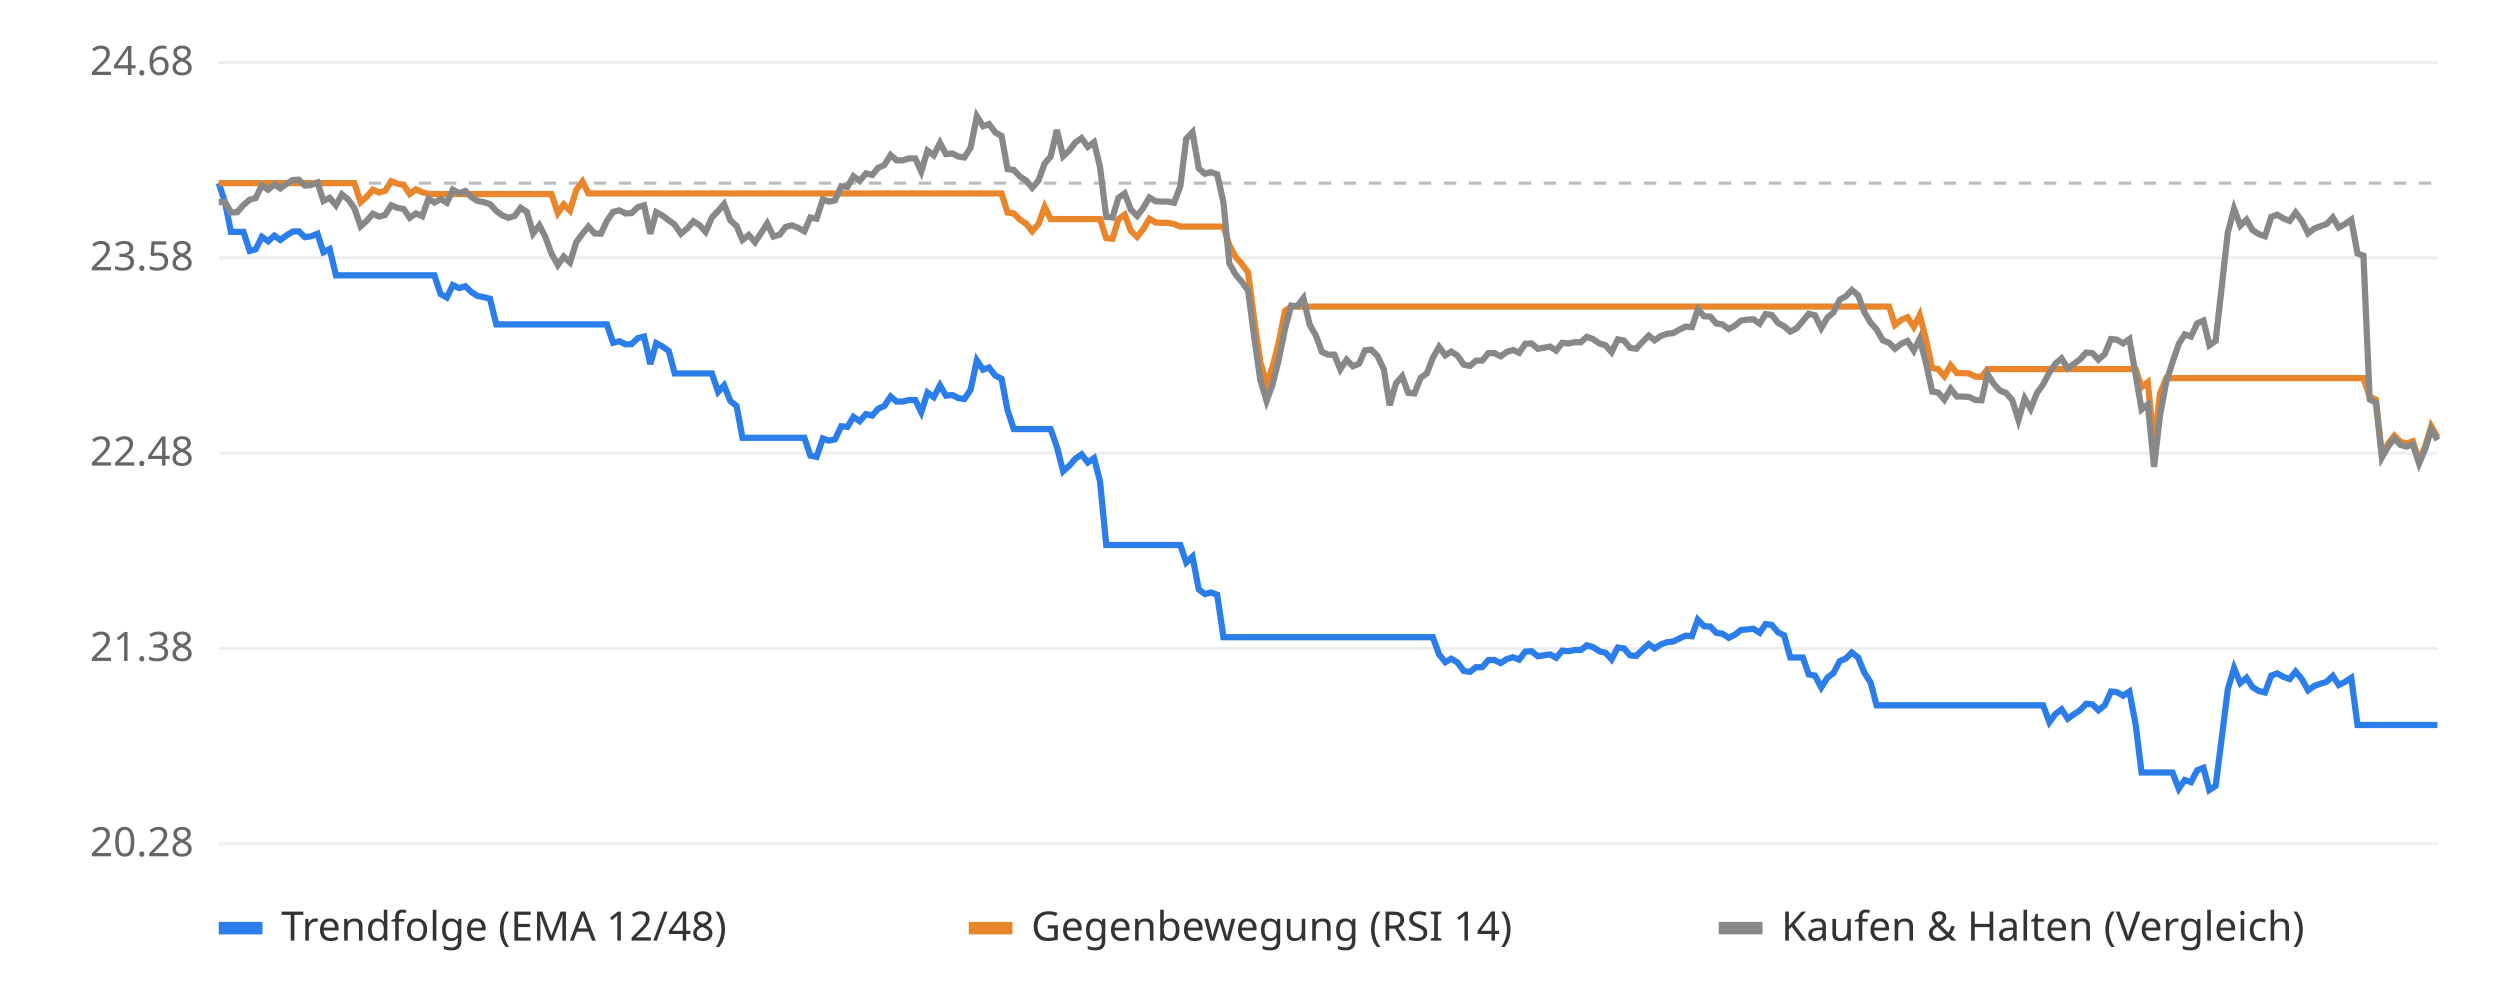
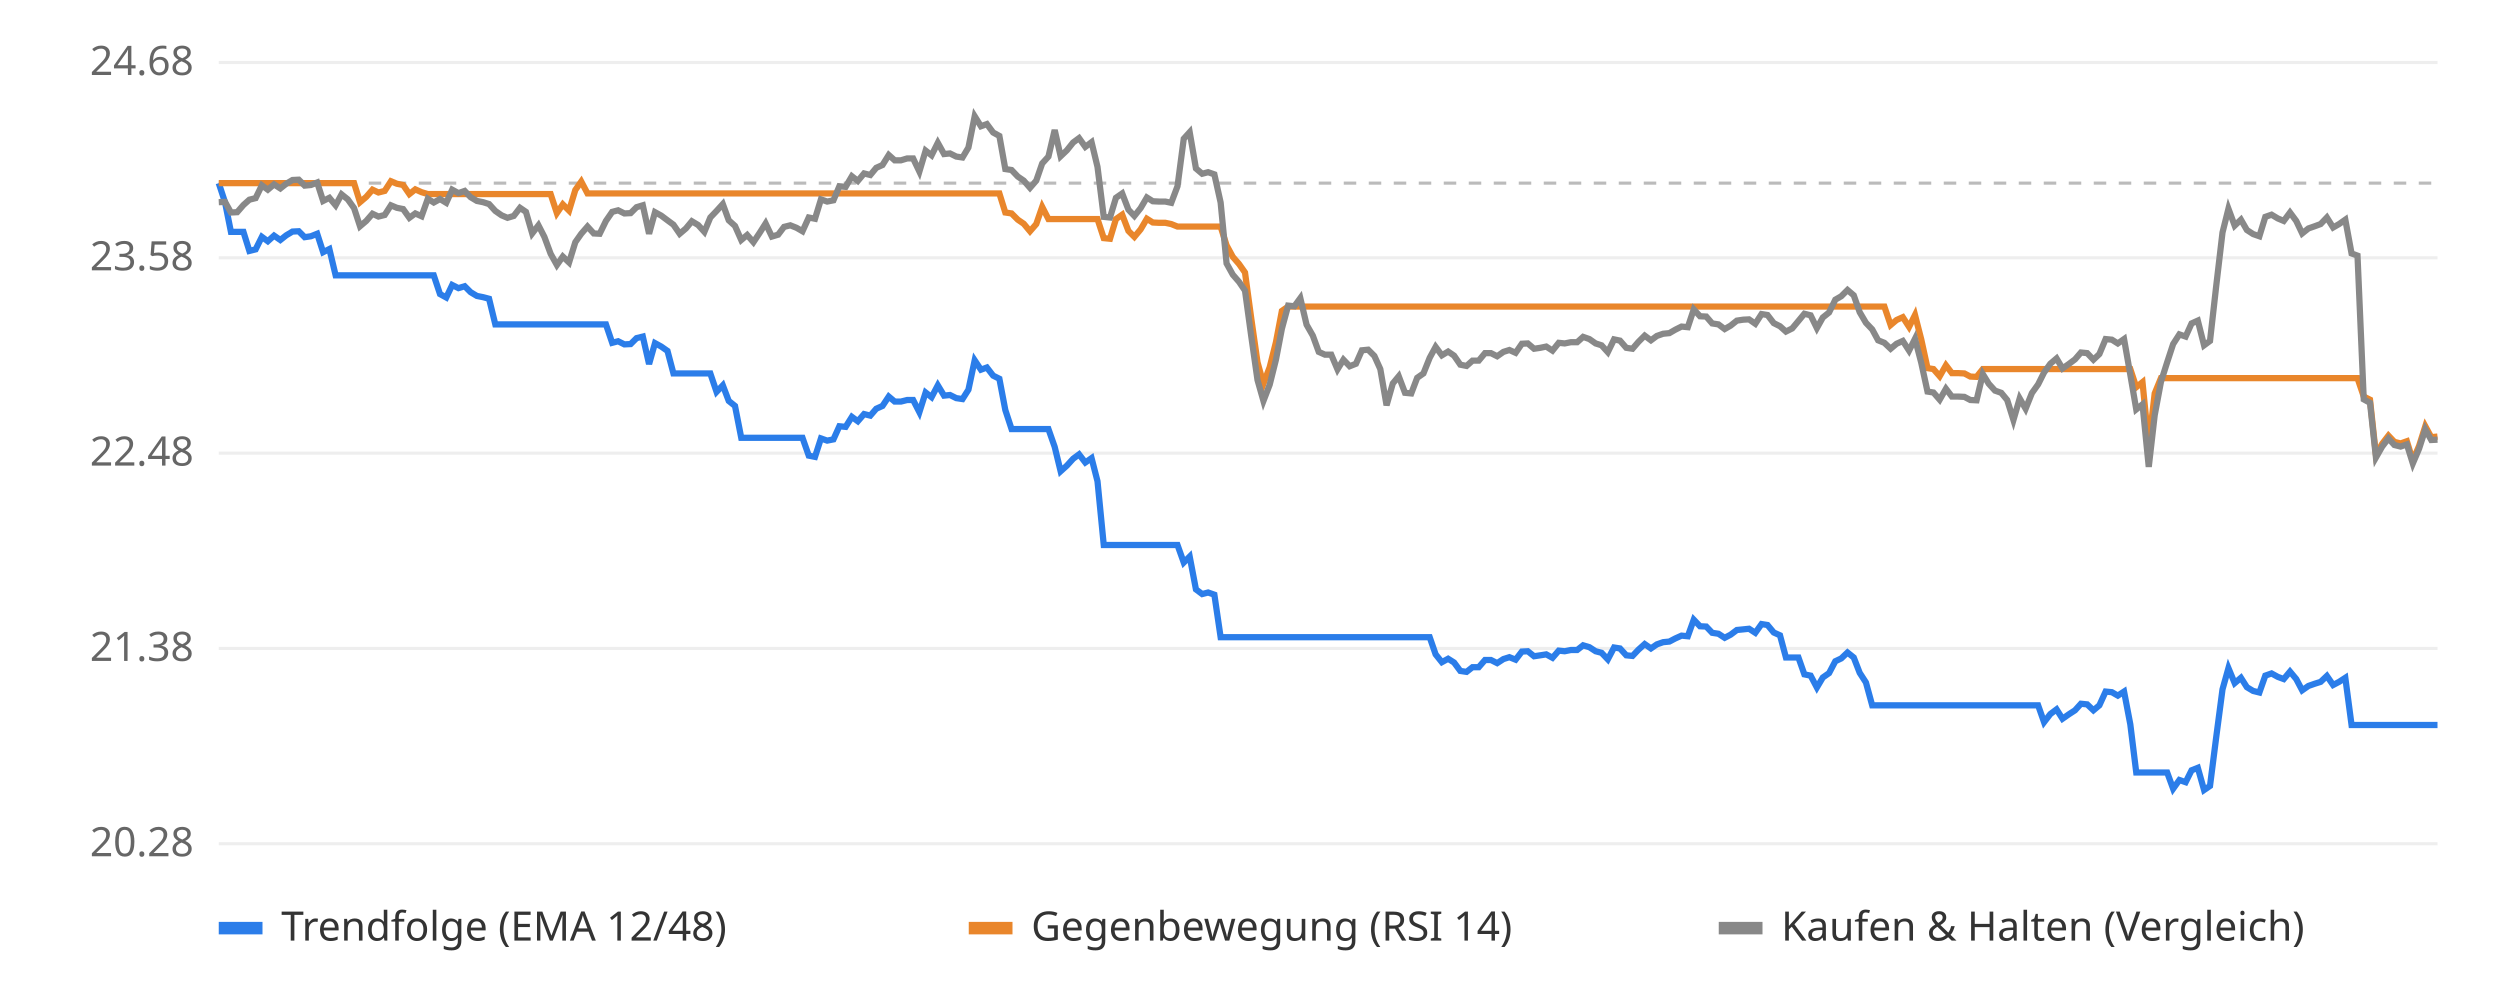
<svg xmlns="http://www.w3.org/2000/svg" viewBox="0 0 800 320" font-family="sans-serif" font-size="13">
  <rect width="800" height="320" fill="#ffffff" />
  <line x1="70" x2="780" y1="270.0" y2="270.0" stroke="#eeeeee" />
  <text x="62" y="274.0" text-anchor="end" fill="#666">20.28</text>
  <line x1="70" x2="780" y1="207.5" y2="207.5" stroke="#eeeeee" />
  <text x="62" y="211.5" text-anchor="end" fill="#666">21.38</text>
  <line x1="70" x2="780" y1="145.0" y2="145.0" stroke="#eeeeee" />
  <text x="62" y="149.0" text-anchor="end" fill="#666">22.48</text>
  <line x1="70" x2="780" y1="82.5" y2="82.5" stroke="#eeeeee" />
  <text x="62" y="86.5" text-anchor="end" fill="#666">23.58</text>
  <line x1="70" x2="780" y1="20.0" y2="20.0" stroke="#eeeeee" />
  <text x="62" y="24.0" text-anchor="end" fill="#666">24.68</text>
  <line x1="70" x2="780" y1="58.6" y2="58.6" stroke="#bbbbbb" stroke-dasharray="4 4" />
-   <polyline points="70.0,58.6 72.0,64.7 73.9,74.2 75.9,74.2 77.9,74.2 79.9,80.3 81.8,79.8 83.8,75.8 85.8,77.2 87.8,75.4 89.7,76.8 91.7,75.3 93.7,74.1 95.6,74.0 97.6,75.9 99.6,75.6 101.6,74.8 103.5,80.7 105.5,79.7 107.5,88.1 109.4,88.1 111.4,88.1 113.4,88.1 115.4,88.1 117.3,88.1 119.3,88.1 121.3,88.1 123.2,88.1 125.2,88.1 127.2,88.1 129.2,88.1 131.1,88.1 133.1,88.1 135.1,88.1 137.1,88.1 139.0,88.1 141.0,94.1 143.0,95.2 144.9,91.2 146.9,92.2 148.9,91.6 150.9,93.5 152.8,94.7 154.8,95.1 156.8,95.6 158.8,103.8 160.7,103.8 162.7,103.8 164.7,103.8 166.6,103.8 168.6,103.8 170.6,103.8 172.6,103.8 174.5,103.8 176.5,103.8 178.5,103.8 180.4,103.8 182.4,103.8 184.4,103.8 186.4,103.8 188.3,103.8 190.3,103.8 192.3,103.8 194.2,103.8 196.2,109.7 198.2,109.2 200.2,110.2 202.1,110.1 204.1,108.2 206.1,107.7 208.1,116.5 210.0,109.8 212.0,110.9 214.0,112.3 215.9,119.5 217.9,119.5 219.9,119.5 221.9,119.5 223.8,119.5 225.8,119.5 227.8,119.5 229.8,125.4 231.7,123.3 233.7,128.3 235.7,129.9 237.6,140.1 239.6,140.1 241.6,140.1 243.6,140.1 245.5,140.1 247.5,140.1 249.5,140.1 251.4,140.1 253.4,140.1 255.4,140.1 257.4,140.1 259.3,145.8 261.3,146.2 263.3,140.3 265.2,141.0 267.2,140.6 269.2,136.4 271.2,136.6 273.1,133.4 275.1,134.8 277.1,132.5 279.1,133.0 281.0,130.8 283.0,129.9 285.0,126.9 286.9,128.5 288.9,128.5 290.9,128.0 292.9,128.0 294.8,131.9 296.8,125.6 298.8,127.1 300.8,123.3 302.7,126.6 304.7,126.4 306.7,127.4 308.6,127.7 310.6,124.7 312.6,115.3 314.6,118.3 316.5,117.6 318.5,120.2 320.5,121.2 322.4,131.2 324.4,137.3 326.4,137.3 328.4,137.3 330.3,137.3 332.3,137.3 334.3,137.3 336.2,137.3 338.2,143.0 340.2,150.8 342.2,149.0 344.1,146.8 346.1,145.4 348.1,148.0 350.1,146.6 352.0,154.0 354.0,174.4 356.0,174.4 357.9,174.4 359.9,174.4 361.9,174.4 363.9,174.4 365.8,174.4 367.8,174.4 369.8,174.4 371.8,174.4 373.7,174.4 375.7,174.4 377.7,174.4 379.6,180.0 381.6,178.1 383.6,188.6 385.6,190.1 387.5,189.6 389.5,190.3 391.5,203.9 393.4,203.9 395.4,203.9 397.4,203.9 399.4,203.9 401.3,203.9 403.3,203.9 405.3,203.9 407.2,203.9 409.2,203.9 411.2,203.9 413.2,203.9 415.1,203.9 417.1,203.9 419.1,203.9 421.1,203.9 423.0,203.9 425.0,203.9 427.0,203.9 428.9,203.9 430.9,203.9 432.9,203.9 434.9,203.9 436.8,203.9 438.8,203.9 440.8,203.9 442.8,203.9 444.7,203.9 446.7,203.9 448.7,203.9 450.6,203.9 452.6,203.9 454.6,203.9 456.6,203.9 458.5,203.9 460.5,209.4 462.5,211.9 464.4,210.8 466.4,212.0 468.4,214.7 470.4,215.0 472.3,213.5 474.3,213.5 476.3,211.2 478.2,211.2 480.2,212.2 482.2,210.9 484.2,210.3 486.1,211.1 488.1,208.5 490.1,208.4 492.1,210.0 494.0,209.7 496.0,209.4 498.0,210.5 499.9,208.2 501.9,208.4 503.9,208.0 505.9,208.0 507.8,206.5 509.8,207.1 511.8,208.4 513.8,208.9 515.7,211.0 517.7,207.2 519.7,207.5 521.6,209.7 523.6,209.9 525.6,207.9 527.6,206.1 529.5,207.5 531.5,206.2 533.5,205.5 535.4,205.3 537.4,204.3 539.4,203.4 541.4,203.6 543.3,198.3 545.3,200.4 547.3,200.5 549.2,202.5 551.2,202.8 553.2,204.1 555.2,203.1 557.1,201.6 559.1,201.4 561.1,201.2 563.1,202.5 565.0,199.7 567.0,200.0 569.0,202.4 570.9,203.3 572.9,210.4 574.9,210.4 576.9,210.4 578.8,215.8 580.8,216.2 582.8,220.0 584.8,216.8 586.7,215.4 588.7,211.6 590.7,210.7 592.6,208.8 594.6,210.4 596.6,215.3 598.6,218.4 600.5,225.7 602.5,225.7 604.5,225.7 606.4,225.7 608.4,225.7 610.4,225.7 612.4,225.7 614.3,225.7 616.3,225.7 618.3,225.7 620.2,225.7 622.2,225.7 624.2,225.7 626.2,225.7 628.1,225.7 630.1,225.7 632.1,225.7 634.1,225.7 636.0,225.7 638.0,225.7 640.0,225.7 641.9,225.7 643.9,225.7 645.9,225.7 647.9,225.7 649.8,225.7 651.8,225.7 653.8,225.7 655.8,231.1 657.7,228.5 659.7,227.0 661.7,230.0 663.6,228.6 665.6,227.3 667.6,225.2 669.6,225.4 671.5,227.3 673.5,225.7 675.5,221.3 677.4,221.5 679.4,222.6 681.4,221.3 683.4,231.8 685.3,247.2 687.3,247.2 689.3,247.2 691.2,247.2 693.2,247.2 695.2,247.2 697.2,252.4 699.1,249.6 701.1,250.3 703.1,246.5 705.1,245.7 707.0,252.8 709.0,251.5 711.0,235.8 712.9,220.6 714.9,213.8 716.9,218.6 718.9,216.9 720.8,219.9 722.8,221.1 724.8,221.6 726.8,216.2 728.7,215.5 730.7,216.6 732.7,217.3 734.6,214.9 736.6,217.3 738.6,220.9 740.6,219.5 742.5,218.8 744.5,218.2 746.5,216.3 748.4,219.2 750.4,218.2 752.4,216.9 754.4,232.0 756.3,232.0 758.3,232.0 760.3,232.0 762.2,232.0 764.2,232.0 766.2,232.0 768.2,232.0 770.1,232.0 772.1,232.0 774.1,232.0 776.1,232.0 778.0,232.0 780.0,232.0" fill="none" stroke="#2b7de9" stroke-width="2" />
-   <polyline points="70.0,58.6 72.0,58.6 73.9,58.6 75.9,58.6 77.9,58.6 79.9,58.6 81.8,58.6 83.8,58.6 85.8,58.6 87.8,58.6 89.7,58.6 91.7,58.6 93.7,58.6 95.6,58.6 97.6,58.6 99.6,58.6 101.6,58.6 103.5,58.6 105.5,58.6 107.5,58.6 109.4,58.6 111.4,58.6 113.4,58.6 115.4,64.7 117.3,63.0 119.3,60.7 121.3,61.6 123.2,61.1 125.2,58.0 127.2,58.8 129.2,59.2 131.1,62.1 133.1,60.6 135.1,61.5 137.1,62.1 139.0,62.1 141.0,62.1 143.0,62.1 144.9,62.1 146.9,62.1 148.9,62.1 150.9,62.1 152.8,62.1 154.8,62.1 156.8,62.1 158.8,62.1 160.7,62.1 162.7,62.1 164.7,62.1 166.6,62.1 168.6,62.1 170.6,62.1 172.6,62.1 174.5,62.1 176.5,62.1 178.5,68.2 180.4,65.4 182.4,67.4 184.4,60.8 186.4,58.1 188.3,61.9 190.3,61.9 192.3,61.9 194.2,61.9 196.2,61.9 198.2,61.9 200.2,61.9 202.1,61.9 204.1,61.9 206.1,61.9 208.1,61.9 210.0,61.9 212.0,61.9 214.0,61.9 215.9,61.9 217.9,61.9 219.9,61.9 221.9,61.9 223.8,61.9 225.8,61.9 227.8,61.9 229.8,61.9 231.7,61.9 233.7,61.9 235.7,61.9 237.6,61.9 239.6,61.9 241.6,61.9 243.6,61.9 245.5,61.9 247.5,61.9 249.5,61.9 251.4,61.9 253.4,61.9 255.4,61.9 257.4,61.9 259.3,61.9 261.3,61.9 263.3,61.9 265.2,61.9 267.2,61.9 269.2,61.9 271.2,61.9 273.1,61.9 275.1,61.9 277.1,61.9 279.1,61.9 281.0,61.9 283.0,61.9 285.0,61.9 286.9,61.9 288.9,61.9 290.9,61.9 292.9,61.9 294.8,61.9 296.8,61.9 298.8,61.9 300.8,61.9 302.7,61.9 304.7,61.9 306.7,61.9 308.6,61.9 310.6,61.9 312.6,61.9 314.6,61.9 316.5,61.9 318.5,61.9 320.5,61.9 322.4,68.0 324.4,68.3 326.4,70.3 328.4,71.6 330.3,74.0 332.3,71.7 334.3,66.2 336.2,70.1 338.2,70.1 340.2,70.1 342.2,70.1 344.1,70.1 346.1,70.1 348.1,70.1 350.1,70.1 352.0,70.1 354.0,76.2 356.0,76.4 357.9,70.1 359.9,68.7 361.9,73.9 363.9,75.8 365.8,73.4 367.8,70.0 369.8,71.2 371.8,71.3 373.7,71.3 375.7,71.7 377.7,72.5 379.6,72.5 381.6,72.5 383.6,72.5 385.6,72.5 387.5,72.5 389.5,72.5 391.5,72.5 393.4,78.5 395.4,82.2 397.4,84.5 399.4,87.2 401.3,101.9 403.3,115.9 405.3,122.8 407.2,117.5 409.2,109.5 411.2,99.5 413.2,98.1 415.1,98.1 417.1,98.1 419.1,98.1 421.1,98.1 423.0,98.1 425.0,98.1 427.0,98.1 428.9,98.1 430.9,98.1 432.9,98.1 434.9,98.1 436.8,98.1 438.8,98.1 440.8,98.1 442.8,98.1 444.7,98.1 446.7,98.1 448.7,98.1 450.6,98.1 452.6,98.1 454.6,98.1 456.6,98.1 458.5,98.1 460.5,98.1 462.5,98.1 464.4,98.1 466.4,98.1 468.4,98.1 470.4,98.1 472.3,98.1 474.3,98.1 476.3,98.1 478.2,98.1 480.2,98.1 482.2,98.1 484.2,98.1 486.1,98.1 488.1,98.1 490.1,98.1 492.1,98.1 494.0,98.1 496.0,98.1 498.0,98.1 499.9,98.1 501.9,98.1 503.9,98.1 505.9,98.1 507.8,98.1 509.8,98.1 511.8,98.1 513.8,98.1 515.7,98.1 517.7,98.1 519.7,98.1 521.6,98.1 523.6,98.1 525.6,98.1 527.6,98.1 529.5,98.1 531.5,98.1 533.5,98.1 535.4,98.1 537.4,98.1 539.4,98.1 541.4,98.1 543.3,98.1 545.3,98.1 547.3,98.1 549.2,98.1 551.2,98.1 553.2,98.1 555.2,98.1 557.1,98.1 559.1,98.1 561.1,98.1 563.1,98.1 565.0,98.1 567.0,98.1 569.0,98.1 570.9,98.1 572.9,98.1 574.9,98.1 576.9,98.1 578.8,98.1 580.8,98.1 582.8,98.1 584.8,98.1 586.7,98.1 588.7,98.1 590.7,98.1 592.6,98.1 594.6,98.1 596.6,98.1 598.6,98.1 600.5,98.1 602.5,98.1 604.5,98.1 606.4,104.0 608.4,102.4 610.4,101.5 612.4,104.6 614.3,100.8 616.3,108.6 618.3,117.8 620.2,118.1 622.2,120.4 624.2,116.9 626.2,119.4 628.1,119.4 630.1,119.5 632.1,120.5 634.1,120.6 636.0,118.1 638.0,118.1 640.0,118.1 641.9,118.1 643.9,118.1 645.9,118.1 647.9,118.1 649.8,118.1 651.8,118.1 653.8,118.1 655.8,118.1 657.7,118.1 659.7,118.1 661.7,118.1 663.6,118.1 665.6,118.1 667.6,118.1 669.6,118.1 671.5,118.1 673.5,118.1 675.5,118.1 677.4,118.1 679.4,118.1 681.4,118.1 683.4,118.1 685.3,123.9 687.3,122.3 689.3,142.5 691.2,125.9 693.2,121.0 695.2,121.0 697.2,121.0 699.1,121.0 701.1,121.0 703.1,121.0 705.1,121.0 707.0,121.0 709.0,121.0 711.0,121.0 712.9,121.0 714.9,121.0 716.9,121.0 718.9,121.0 720.8,121.0 722.8,121.0 724.8,121.0 726.8,121.0 728.7,121.0 730.7,121.0 732.7,121.0 734.6,121.0 736.6,121.0 738.6,121.0 740.6,121.0 742.5,121.0 744.5,121.0 746.5,121.0 748.4,121.0 750.4,121.0 752.4,121.0 754.4,121.0 756.3,121.0 758.3,126.9 760.3,127.9 762.2,145.5 764.2,142.0 766.2,139.4 768.2,141.4 770.1,141.9 772.1,141.2 774.1,147.4 776.1,142.7 778.0,136.4 780.0,139.9" fill="none" stroke="#e9862b" stroke-width="2" />
-   <polyline points="70.0,64.7 72.0,64.6 73.9,68.0 75.9,67.9 77.9,65.6 79.9,63.9 81.8,63.4 83.8,59.3 85.8,60.7 87.8,59.0 89.7,60.3 91.7,58.8 93.7,57.6 95.6,57.5 97.6,59.4 99.6,59.2 101.6,58.4 103.5,64.3 105.5,63.3 107.5,65.7 109.4,62.2 111.4,63.8 113.4,66.6 115.4,72.4 117.3,70.7 119.3,68.4 121.3,69.3 123.2,68.8 125.2,65.7 127.2,66.5 129.2,66.9 131.1,69.7 133.1,68.3 135.1,69.2 137.1,63.6 139.0,64.8 141.0,63.7 143.0,64.9 144.9,60.7 146.9,61.8 148.9,61.1 150.9,63.1 152.8,64.3 154.8,64.7 156.8,65.3 158.8,67.5 160.7,68.9 162.7,69.7 164.7,69.1 166.6,66.5 168.6,67.8 170.6,74.7 172.6,72.1 174.5,75.8 176.5,81.2 178.5,84.8 180.4,82.1 182.4,84.0 184.4,77.5 186.4,74.8 188.3,72.5 190.3,74.7 192.3,74.8 194.2,70.7 196.2,67.8 198.2,67.3 200.2,68.3 202.1,68.2 204.1,66.3 206.1,65.7 208.1,74.8 210.0,67.9 212.0,69.0 214.0,70.5 215.9,71.9 217.9,74.8 219.9,73.1 221.9,70.8 223.8,72.0 225.8,74.2 227.8,69.6 229.8,67.5 231.7,65.3 233.7,70.5 235.7,72.3 237.6,76.8 239.6,75.2 241.6,77.5 243.6,74.5 245.5,71.5 247.5,75.7 249.5,75.1 251.4,72.6 253.4,72.1 255.4,72.9 257.4,74.0 259.3,69.6 261.3,70.0 263.3,63.8 265.2,64.5 267.2,64.1 269.2,59.6 271.2,59.8 273.1,56.4 275.1,57.9 277.1,55.5 279.1,56.0 281.0,53.7 283.0,52.8 285.0,49.6 286.9,51.3 288.9,51.3 290.9,50.7 292.9,50.7 294.8,54.9 296.8,48.2 298.8,49.7 300.8,45.7 302.7,49.3 304.7,49.1 306.7,50.1 308.6,50.4 310.6,47.2 312.6,37.2 314.6,40.4 316.5,39.7 318.5,42.4 320.5,43.5 322.4,54.1 324.4,54.4 326.4,56.5 328.4,57.8 330.3,60.1 332.3,57.8 334.3,52.3 336.2,50.1 338.2,41.6 340.2,50.0 342.2,48.1 344.1,45.6 346.1,44.2 348.1,47.0 350.1,45.5 352.0,53.4 354.0,69.4 356.0,69.6 357.9,63.3 359.9,61.9 361.9,67.1 363.9,69.1 365.8,66.6 367.8,63.2 369.8,64.4 371.8,64.5 373.7,64.5 375.7,64.9 377.7,59.6 379.6,44.4 381.6,42.3 383.6,53.9 385.6,55.6 387.5,55.1 389.5,55.8 391.5,64.8 393.4,84.3 395.4,87.9 397.4,90.2 399.4,93.0 401.3,107.6 403.3,121.6 405.3,128.3 407.2,123.1 409.2,115.1 411.2,105.2 413.2,97.8 415.1,98.0 417.1,95.4 419.1,103.9 421.1,107.4 423.0,112.6 425.0,113.5 427.0,113.5 428.9,118.2 430.9,115.1 432.9,117.2 434.9,116.4 436.8,112.1 438.8,111.9 440.8,113.9 442.8,118.1 444.7,129.7 446.7,122.7 448.7,120.4 450.6,125.7 452.6,125.9 454.6,120.9 456.6,119.5 458.5,114.5 460.5,111.0 462.5,113.7 464.4,112.5 466.4,113.8 468.4,116.7 470.4,117.1 472.3,115.4 474.3,115.4 476.3,113.0 478.2,113.0 480.2,114.0 482.2,112.6 484.2,112.0 486.1,112.9 488.1,110.0 490.1,109.9 492.1,111.6 494.0,111.3 496.0,110.9 498.0,112.2 499.9,109.7 501.9,109.9 503.9,109.5 505.9,109.5 507.8,107.8 509.8,108.5 511.8,109.9 513.8,110.5 515.7,112.7 517.7,108.6 519.7,109.0 521.6,111.3 523.6,111.6 525.6,109.4 527.6,107.4 529.5,108.9 531.5,107.5 533.5,106.8 535.4,106.6 537.4,105.5 539.4,104.5 541.4,104.7 543.3,99.0 545.3,101.2 547.3,101.3 549.2,103.5 551.2,103.8 553.2,105.3 555.2,104.2 557.1,102.6 559.1,102.3 561.1,102.2 563.1,103.6 565.0,100.5 567.0,100.8 569.0,103.4 570.9,104.4 572.9,106.1 574.9,105.1 576.9,102.7 578.8,100.4 580.8,100.9 582.8,105.0 584.8,101.6 586.7,100.0 588.7,95.9 590.7,94.8 592.6,92.8 594.6,94.5 596.6,99.9 598.6,103.3 600.5,105.4 602.5,108.9 604.5,109.7 606.4,111.6 608.4,110.0 610.4,109.1 612.4,112.2 614.3,108.4 616.3,116.1 618.3,125.3 620.2,125.6 622.2,127.9 624.2,124.4 626.2,126.9 628.1,126.9 630.1,127.0 632.1,128.0 634.1,128.1 636.0,119.7 638.0,122.8 640.0,125.0 641.9,125.7 643.9,128.0 645.9,134.4 647.9,127.5 649.8,130.8 651.8,125.8 653.8,123.0 655.8,119.2 657.7,116.4 659.7,114.7 661.7,117.9 663.6,116.5 665.6,115.0 667.6,112.8 669.6,113.0 671.5,115.1 673.5,113.3 675.5,108.5 677.4,108.7 679.4,109.9 681.4,108.5 683.4,119.9 685.3,131.0 687.3,129.4 689.3,149.4 691.2,132.9 693.2,122.2 695.2,115.9 697.2,110.1 699.1,107.0 701.1,107.7 703.1,103.5 705.1,102.6 707.0,110.5 709.0,109.1 711.0,91.4 712.9,74.4 714.9,66.8 716.9,72.2 718.9,70.3 720.8,73.6 722.8,74.9 724.8,75.6 726.8,69.4 728.7,68.7 730.7,69.9 732.7,70.7 734.6,68.0 736.6,70.7 738.6,74.7 740.6,73.1 742.5,72.4 744.5,71.7 746.5,69.6 748.4,72.8 750.4,71.7 752.4,70.3 754.4,81.1 756.3,81.8 758.3,127.8 760.3,128.9 762.2,146.4 764.2,142.9 766.2,140.3 768.2,142.4 770.1,142.9 772.1,142.2 774.1,148.3 776.1,143.6 778.0,137.4 780.0,140.8" fill="none" stroke="#888888" stroke-width="2" />
+   <polyline points="70.0,58.6 72.0,64.7 73.9,74.2 75.9,74.2 77.9,74.2 79.8,80.3 81.8,79.8 83.8,75.8 85.7,77.2 87.7,75.4 89.7,76.8 91.6,75.3 93.6,74.1 95.6,74.0 97.5,75.9 99.5,75.6 101.5,74.8 103.4,80.7 105.4,79.7 107.4,88.1 109.3,88.1 111.3,88.1 113.3,88.1 115.2,88.1 117.2,88.1 119.2,88.1 121.1,88.1 123.1,88.1 125.1,88.1 127.0,88.1 129.0,88.1 131.0,88.1 132.9,88.1 134.9,88.1 136.9,88.1 138.8,88.1 140.8,94.1 142.8,95.2 144.7,91.2 146.7,92.2 148.7,91.6 150.6,93.5 152.6,94.7 154.6,95.1 156.5,95.6 158.5,103.8 160.5,103.8 162.4,103.8 164.4,103.8 166.4,103.8 168.3,103.8 170.3,103.8 172.3,103.8 174.2,103.8 176.2,103.8 178.2,103.8 180.1,103.8 182.1,103.8 184.1,103.8 186.0,103.8 188.0,103.8 190.0,103.8 191.9,103.8 193.9,103.8 195.9,109.7 197.8,109.2 199.8,110.2 201.8,110.1 203.7,108.2 205.7,107.7 207.7,116.5 209.6,109.8 211.6,110.9 213.6,112.3 215.5,119.5 217.5,119.5 219.5,119.5 221.4,119.5 223.4,119.5 225.4,119.5 227.3,119.5 229.3,125.4 231.3,123.3 233.2,128.3 235.2,129.9 237.2,140.1 239.1,140.1 241.1,140.1 243.1,140.1 245.0,140.1 247.0,140.1 249.0,140.1 250.9,140.1 252.9,140.1 254.9,140.1 256.8,140.1 258.8,145.8 260.8,146.2 262.7,140.3 264.7,141.0 266.7,140.6 268.6,136.4 270.6,136.6 272.6,133.4 274.5,134.8 276.5,132.5 278.5,133.0 280.4,130.8 282.4,129.9 284.4,126.9 286.3,128.5 288.3,128.5 290.3,128.0 292.2,128.0 294.2,131.9 296.2,125.6 298.1,127.1 300.1,123.3 302.1,126.6 304.0,126.4 306.0,127.4 308.0,127.7 309.9,124.7 311.9,115.3 313.9,118.3 315.8,117.6 317.8,120.2 319.8,121.2 321.7,131.2 323.7,137.3 325.7,137.3 327.6,137.3 329.6,137.3 331.6,137.3 333.5,137.3 335.5,137.3 337.5,143.0 339.4,150.8 341.4,149.0 343.4,146.8 345.3,145.4 347.3,148.0 349.3,146.6 351.2,154.0 353.2,174.4 355.2,174.4 357.1,174.4 359.1,174.4 361.1,174.4 363.0,174.4 365.0,174.4 367.0,174.4 368.9,174.4 370.9,174.4 372.9,174.4 374.8,174.4 376.8,174.4 378.8,180.0 380.7,178.1 382.7,188.6 384.7,190.1 386.6,189.6 388.6,190.3 390.6,203.9 392.5,203.9 394.5,203.9 396.5,203.9 398.4,203.9 400.4,203.9 402.4,203.9 404.3,203.9 406.3,203.9 408.3,203.9 410.2,203.9 412.2,203.9 414.2,203.9 416.1,203.9 418.1,203.9 420.1,203.9 422.0,203.9 424.0,203.9 426.0,203.9 428.0,203.9 429.9,203.9 431.9,203.9 433.9,203.9 435.8,203.9 437.8,203.9 439.8,203.9 441.7,203.9 443.7,203.9 445.7,203.9 447.6,203.9 449.6,203.9 451.6,203.9 453.5,203.9 455.5,203.9 457.5,203.9 459.4,209.4 461.4,211.9 463.4,210.8 465.3,212.0 467.3,214.7 469.3,215.0 471.2,213.5 473.2,213.5 475.2,211.2 477.1,211.2 479.1,212.2 481.1,210.9 483.0,210.3 485.0,211.1 487.0,208.5 488.9,208.4 490.9,210.0 492.9,209.7 494.8,209.4 496.8,210.5 498.8,208.2 500.7,208.4 502.7,208.0 504.7,208.0 506.6,206.5 508.6,207.1 510.6,208.4 512.5,208.9 514.5,211.0 516.5,207.2 518.4,207.5 520.4,209.7 522.4,209.9 524.3,207.9 526.3,206.1 528.3,207.5 530.2,206.2 532.2,205.5 534.2,205.3 536.1,204.3 538.1,203.4 540.1,203.6 542.0,198.3 544.0,200.4 546.0,200.5 547.9,202.5 549.9,202.8 551.9,204.1 553.8,203.1 555.8,201.6 557.8,201.4 559.7,201.2 561.7,202.5 563.7,199.7 565.6,200.0 567.6,202.4 569.6,203.3 571.5,210.4 573.5,210.4 575.5,210.4 577.4,215.8 579.4,216.2 581.4,220.0 583.3,216.8 585.3,215.4 587.3,211.6 589.2,210.7 591.2,208.8 593.2,210.4 595.1,215.3 597.1,218.4 599.1,225.7 601.0,225.7 603.0,225.7 605.0,225.7 606.9,225.7 608.9,225.7 610.9,225.7 612.8,225.7 614.8,225.7 616.8,225.7 618.7,225.7 620.7,225.7 622.7,225.7 624.6,225.7 626.6,225.7 628.6,225.7 630.5,225.7 632.5,225.7 634.5,225.7 636.4,225.7 638.4,225.7 640.4,225.7 642.3,225.7 644.3,225.7 646.3,225.7 648.2,225.7 650.2,225.7 652.2,225.7 654.1,231.1 656.1,228.5 658.1,227.0 660.0,230.0 662.0,228.6 664.0,227.3 665.9,225.2 667.9,225.4 669.9,227.3 671.8,225.7 673.8,221.3 675.8,221.5 677.7,222.6 679.7,221.3 681.7,231.8 683.6,247.2 685.6,247.2 687.6,247.2 689.5,247.2 691.5,247.2 693.5,247.2 695.4,252.4 697.4,249.6 699.4,250.3 701.3,246.5 703.3,245.7 705.3,252.8 707.2,251.5 709.2,235.8 711.2,220.6 713.1,213.8 715.1,218.6 717.1,216.9 719.0,219.9 721.0,221.1 723.0,221.6 724.9,216.2 726.9,215.5 728.9,216.6 730.8,217.3 732.8,214.9 734.8,217.3 736.7,220.9 738.7,219.5 740.7,218.8 742.6,218.2 744.6,216.3 746.6,219.2 748.5,218.2 750.5,216.9 752.5,232.0 754.4,232.0 756.4,232.0 758.4,232.0 760.3,232.0 762.3,232.0 764.3,232.0 766.2,232.0 768.2,232.0 770.2,232.0 772.1,232.0 774.1,232.0 776.1,232.0 778.0,232.0 780.0,232.0" fill="none" stroke="#2b7de9" stroke-width="2" />
+   <polyline points="70.0,58.6 72.0,58.6 73.9,58.6 75.9,58.6 77.9,58.6 79.8,58.6 81.8,58.6 83.8,58.6 85.7,58.6 87.7,58.6 89.7,58.6 91.6,58.6 93.6,58.6 95.6,58.6 97.5,58.6 99.5,58.6 101.5,58.6 103.4,58.6 105.4,58.6 107.4,58.6 109.3,58.6 111.3,58.6 113.3,58.6 115.2,64.7 117.2,63.0 119.2,60.7 121.1,61.6 123.1,61.1 125.1,58.0 127.0,58.8 129.0,59.2 131.0,62.1 132.9,60.6 134.9,61.5 136.9,62.1 138.8,62.1 140.8,62.1 142.8,62.1 144.7,62.1 146.7,62.1 148.7,62.1 150.6,62.1 152.6,62.1 154.6,62.1 156.5,62.1 158.5,62.1 160.5,62.1 162.4,62.1 164.4,62.1 166.4,62.1 168.3,62.1 170.3,62.1 172.3,62.1 174.2,62.1 176.2,62.1 178.2,68.2 180.1,65.4 182.1,67.4 184.1,60.8 186.0,58.1 188.0,61.9 190.0,61.9 191.9,61.9 193.9,61.9 195.9,61.9 197.8,61.9 199.8,61.9 201.8,61.9 203.7,61.9 205.7,61.9 207.7,61.9 209.6,61.9 211.6,61.9 213.6,61.9 215.5,61.9 217.5,61.9 219.5,61.9 221.4,61.9 223.4,61.9 225.4,61.9 227.3,61.9 229.3,61.9 231.3,61.9 233.2,61.9 235.2,61.9 237.2,61.9 239.1,61.9 241.1,61.9 243.1,61.9 245.0,61.9 247.0,61.9 249.0,61.9 250.9,61.9 252.9,61.9 254.9,61.9 256.8,61.9 258.8,61.9 260.8,61.9 262.7,61.9 264.7,61.9 266.7,61.9 268.6,61.9 270.6,61.9 272.6,61.9 274.5,61.9 276.5,61.9 278.5,61.9 280.4,61.9 282.4,61.9 284.4,61.9 286.3,61.9 288.3,61.9 290.3,61.9 292.2,61.9 294.2,61.9 296.2,61.9 298.1,61.9 300.1,61.9 302.1,61.9 304.0,61.9 306.0,61.9 308.0,61.9 309.9,61.9 311.9,61.9 313.9,61.9 315.8,61.9 317.8,61.9 319.8,61.9 321.7,68.0 323.7,68.3 325.7,70.3 327.6,71.6 329.6,74.0 331.6,71.7 333.5,66.2 335.5,70.1 337.5,70.1 339.4,70.1 341.4,70.1 343.4,70.1 345.3,70.1 347.3,70.1 349.3,70.1 351.2,70.1 353.2,76.2 355.2,76.4 357.1,70.1 359.1,68.7 361.1,73.9 363.0,75.8 365.0,73.4 367.0,70.0 368.9,71.2 370.9,71.3 372.9,71.3 374.8,71.7 376.8,72.5 378.8,72.5 380.7,72.5 382.7,72.5 384.7,72.5 386.6,72.5 388.6,72.5 390.6,72.5 392.5,78.5 394.5,82.2 396.5,84.5 398.4,87.2 400.4,101.9 402.4,115.9 404.3,122.8 406.3,117.5 408.3,109.5 410.2,99.5 412.2,98.1 414.2,98.1 416.1,98.1 418.1,98.1 420.1,98.1 422.0,98.1 424.0,98.1 426.0,98.1 428.0,98.1 429.9,98.1 431.9,98.1 433.9,98.1 435.8,98.1 437.8,98.1 439.8,98.1 441.7,98.1 443.7,98.1 445.7,98.1 447.6,98.1 449.6,98.1 451.6,98.1 453.5,98.1 455.5,98.1 457.5,98.1 459.4,98.1 461.4,98.1 463.4,98.1 465.3,98.1 467.3,98.1 469.3,98.1 471.2,98.1 473.2,98.1 475.2,98.1 477.1,98.1 479.1,98.1 481.1,98.1 483.0,98.1 485.0,98.1 487.0,98.1 488.9,98.1 490.9,98.1 492.9,98.1 494.8,98.1 496.8,98.1 498.8,98.1 500.7,98.1 502.7,98.1 504.7,98.1 506.6,98.1 508.6,98.1 510.6,98.1 512.5,98.1 514.5,98.1 516.5,98.1 518.4,98.1 520.4,98.1 522.4,98.1 524.3,98.1 526.3,98.1 528.3,98.1 530.2,98.1 532.2,98.1 534.2,98.1 536.1,98.1 538.1,98.1 540.1,98.1 542.0,98.1 544.0,98.1 546.0,98.1 547.9,98.1 549.9,98.1 551.9,98.1 553.8,98.1 555.8,98.1 557.8,98.1 559.7,98.1 561.7,98.1 563.7,98.1 565.6,98.1 567.6,98.1 569.6,98.1 571.5,98.1 573.5,98.1 575.5,98.1 577.4,98.1 579.4,98.1 581.4,98.1 583.3,98.1 585.3,98.1 587.3,98.1 589.2,98.1 591.2,98.1 593.2,98.1 595.1,98.1 597.1,98.1 599.1,98.1 601.0,98.1 603.0,98.1 605.0,104.0 606.9,102.4 608.9,101.5 610.9,104.6 612.8,100.8 614.8,108.6 616.8,117.8 618.7,118.1 620.7,120.4 622.7,116.9 624.6,119.4 626.6,119.4 628.6,119.5 630.5,120.5 632.5,120.6 634.5,118.1 636.4,118.1 638.4,118.1 640.4,118.1 642.3,118.1 644.3,118.1 646.3,118.1 648.2,118.1 650.2,118.1 652.2,118.1 654.1,118.1 656.1,118.1 658.1,118.1 660.0,118.1 662.0,118.1 664.0,118.1 665.9,118.1 667.9,118.1 669.9,118.1 671.8,118.1 673.8,118.1 675.8,118.1 677.7,118.1 679.7,118.1 681.7,118.1 683.6,123.9 685.6,122.3 687.6,142.5 689.5,125.9 691.5,121.0 693.5,121.0 695.4,121.0 697.4,121.0 699.4,121.0 701.3,121.0 703.3,121.0 705.3,121.0 707.2,121.0 709.2,121.0 711.2,121.0 713.1,121.0 715.1,121.0 717.1,121.0 719.0,121.0 721.0,121.0 723.0,121.0 724.9,121.0 726.9,121.0 728.9,121.0 730.8,121.0 732.8,121.0 734.8,121.0 736.7,121.0 738.7,121.0 740.7,121.0 742.6,121.0 744.6,121.0 746.6,121.0 748.5,121.0 750.5,121.0 752.5,121.0 754.4,121.0 756.4,126.9 758.4,127.9 760.3,145.5 762.3,142.0 764.3,139.4 766.2,141.4 768.2,141.9 770.2,141.2 772.1,147.4 774.1,142.7 776.1,136.4 778.0,139.9 780.0,139.7" fill="none" stroke="#e9862b" stroke-width="2" />
+   <polyline points="70.0,64.7 72.0,64.6 73.9,68.0 75.9,67.9 77.9,65.6 79.8,63.9 81.8,63.4 83.8,59.3 85.7,60.7 87.7,59.0 89.7,60.3 91.6,58.8 93.6,57.6 95.6,57.5 97.5,59.4 99.5,59.2 101.5,58.4 103.4,64.3 105.4,63.3 107.4,65.7 109.3,62.2 111.3,63.8 113.3,66.6 115.2,72.4 117.2,70.7 119.2,68.4 121.1,69.3 123.1,68.8 125.1,65.7 127.0,66.5 129.0,66.9 131.0,69.7 132.9,68.3 134.9,69.2 136.9,63.6 138.8,64.8 140.8,63.7 142.8,64.9 144.7,60.7 146.7,61.8 148.7,61.1 150.6,63.1 152.6,64.3 154.6,64.7 156.5,65.3 158.5,67.5 160.5,68.9 162.4,69.7 164.4,69.1 166.4,66.5 168.3,67.8 170.3,74.7 172.3,72.1 174.2,75.8 176.2,81.2 178.2,84.8 180.1,82.1 182.1,84.0 184.1,77.5 186.0,74.8 188.0,72.5 190.0,74.7 191.9,74.8 193.9,70.7 195.9,67.8 197.8,67.3 199.8,68.3 201.8,68.2 203.7,66.3 205.7,65.7 207.7,74.8 209.6,67.9 211.6,69.0 213.6,70.5 215.5,71.9 217.5,74.8 219.5,73.1 221.4,70.8 223.4,72.0 225.4,74.2 227.3,69.6 229.3,67.5 231.3,65.3 233.2,70.5 235.2,72.3 237.2,76.8 239.1,75.2 241.1,77.5 243.1,74.5 245.0,71.5 247.0,75.7 249.0,75.1 250.9,72.6 252.9,72.1 254.9,72.9 256.8,74.0 258.8,69.6 260.8,70.0 262.7,63.8 264.7,64.5 266.7,64.1 268.6,59.6 270.6,59.8 272.6,56.4 274.5,57.9 276.5,55.5 278.5,56.0 280.4,53.7 282.4,52.8 284.4,49.6 286.3,51.3 288.3,51.3 290.3,50.7 292.2,50.7 294.2,54.9 296.2,48.2 298.1,49.7 300.1,45.7 302.1,49.3 304.0,49.1 306.0,50.1 308.0,50.4 309.9,47.2 311.9,37.2 313.9,40.4 315.8,39.7 317.8,42.4 319.8,43.5 321.7,54.1 323.7,54.4 325.7,56.5 327.6,57.8 329.6,60.1 331.6,57.8 333.5,52.3 335.5,50.1 337.5,41.6 339.4,50.0 341.4,48.1 343.4,45.6 345.3,44.2 347.3,47.0 349.3,45.5 351.2,53.4 353.2,69.4 355.2,69.6 357.1,63.3 359.1,61.9 361.1,67.1 363.0,69.1 365.0,66.6 367.0,63.2 368.9,64.4 370.9,64.5 372.9,64.5 374.8,64.9 376.8,59.6 378.8,44.4 380.7,42.3 382.7,53.9 384.7,55.6 386.6,55.1 388.6,55.8 390.6,64.8 392.5,84.3 394.5,87.9 396.5,90.2 398.4,93.0 400.4,107.6 402.4,121.6 404.3,128.3 406.3,123.1 408.3,115.1 410.2,105.2 412.2,97.8 414.2,98.0 416.1,95.4 418.1,103.9 420.1,107.4 422.0,112.6 424.0,113.5 426.0,113.5 428.0,118.2 429.9,115.1 431.9,117.2 433.9,116.4 435.8,112.1 437.8,111.9 439.8,113.9 441.7,118.1 443.7,129.7 445.7,122.7 447.6,120.4 449.6,125.7 451.6,125.9 453.5,120.9 455.5,119.5 457.5,114.5 459.4,111.0 461.4,113.7 463.4,112.5 465.3,113.8 467.3,116.7 469.3,117.1 471.2,115.4 473.2,115.4 475.2,113.0 477.1,113.0 479.1,114.0 481.1,112.6 483.0,112.0 485.0,112.9 487.0,110.0 488.9,109.9 490.9,111.6 492.9,111.3 494.8,110.9 496.8,112.2 498.8,109.7 500.7,109.9 502.7,109.5 504.7,109.5 506.6,107.8 508.6,108.5 510.6,109.9 512.5,110.5 514.5,112.7 516.5,108.6 518.4,109.0 520.4,111.3 522.4,111.6 524.3,109.4 526.3,107.4 528.3,108.9 530.2,107.5 532.2,106.8 534.2,106.6 536.1,105.5 538.1,104.5 540.1,104.7 542.0,99.0 544.0,101.2 546.0,101.3 547.9,103.5 549.9,103.8 551.9,105.3 553.8,104.2 555.8,102.6 557.8,102.3 559.7,102.2 561.7,103.6 563.7,100.5 565.6,100.8 567.6,103.4 569.6,104.4 571.5,106.1 573.5,105.1 575.5,102.7 577.4,100.4 579.4,100.9 581.4,105.0 583.3,101.6 585.3,100.0 587.3,95.9 589.2,94.8 591.2,92.8 593.2,94.5 595.1,99.9 597.1,103.3 599.1,105.4 601.0,108.9 603.0,109.7 605.0,111.6 606.9,110.0 608.9,109.1 610.9,112.2 612.8,108.4 614.8,116.1 616.8,125.3 618.7,125.6 620.7,127.9 622.7,124.4 624.6,126.9 626.6,126.9 628.6,127.0 630.5,128.0 632.5,128.1 634.5,119.7 636.4,122.8 638.4,125.0 640.4,125.7 642.3,128.0 644.3,134.4 646.3,127.5 648.2,130.8 650.2,125.8 652.2,123.0 654.1,119.2 656.1,116.4 658.1,114.7 660.0,117.9 662.0,116.5 664.0,115.0 665.9,112.8 667.9,113.0 669.9,115.1 671.8,113.3 673.8,108.5 675.8,108.7 677.7,109.9 679.7,108.5 681.7,119.9 683.6,131.0 685.6,129.4 687.6,149.4 689.5,132.9 691.5,122.2 693.5,115.9 695.4,110.1 697.4,107.0 699.4,107.7 701.3,103.5 703.3,102.6 705.3,110.5 707.2,109.1 709.2,91.4 711.2,74.4 713.1,66.8 715.1,72.2 717.1,70.3 719.0,73.6 721.0,74.9 723.0,75.6 724.9,69.4 726.9,68.7 728.9,69.9 730.8,70.7 732.8,68.0 734.8,70.7 736.7,74.7 738.7,73.1 740.7,72.4 742.6,71.7 744.6,69.6 746.6,72.8 748.5,71.7 750.5,70.3 752.5,81.1 754.4,81.8 756.4,127.8 758.4,128.9 760.3,146.4 762.3,142.9 764.3,140.3 766.2,142.4 768.2,142.9 770.2,142.2 772.1,148.3 774.1,143.6 776.1,137.4 778.0,140.8 780.0,140.7" fill="none" stroke="#888888" stroke-width="2" />
  <rect x="70" y="295" width="14" height="4" fill="#2b7de9" />
  <text x="90" y="301" fill="#333">Trendfolge (EMA 12/48)</text>
  <rect x="310" y="295" width="14" height="4" fill="#e9862b" />
  <text x="330" y="301" fill="#333">Gegenbewegung (RSI 14)</text>
  <rect x="550" y="295" width="14" height="4" fill="#888888" />
  <text x="570" y="301" fill="#333">Kaufen &amp; Halten (Vergleich)</text>
</svg>
